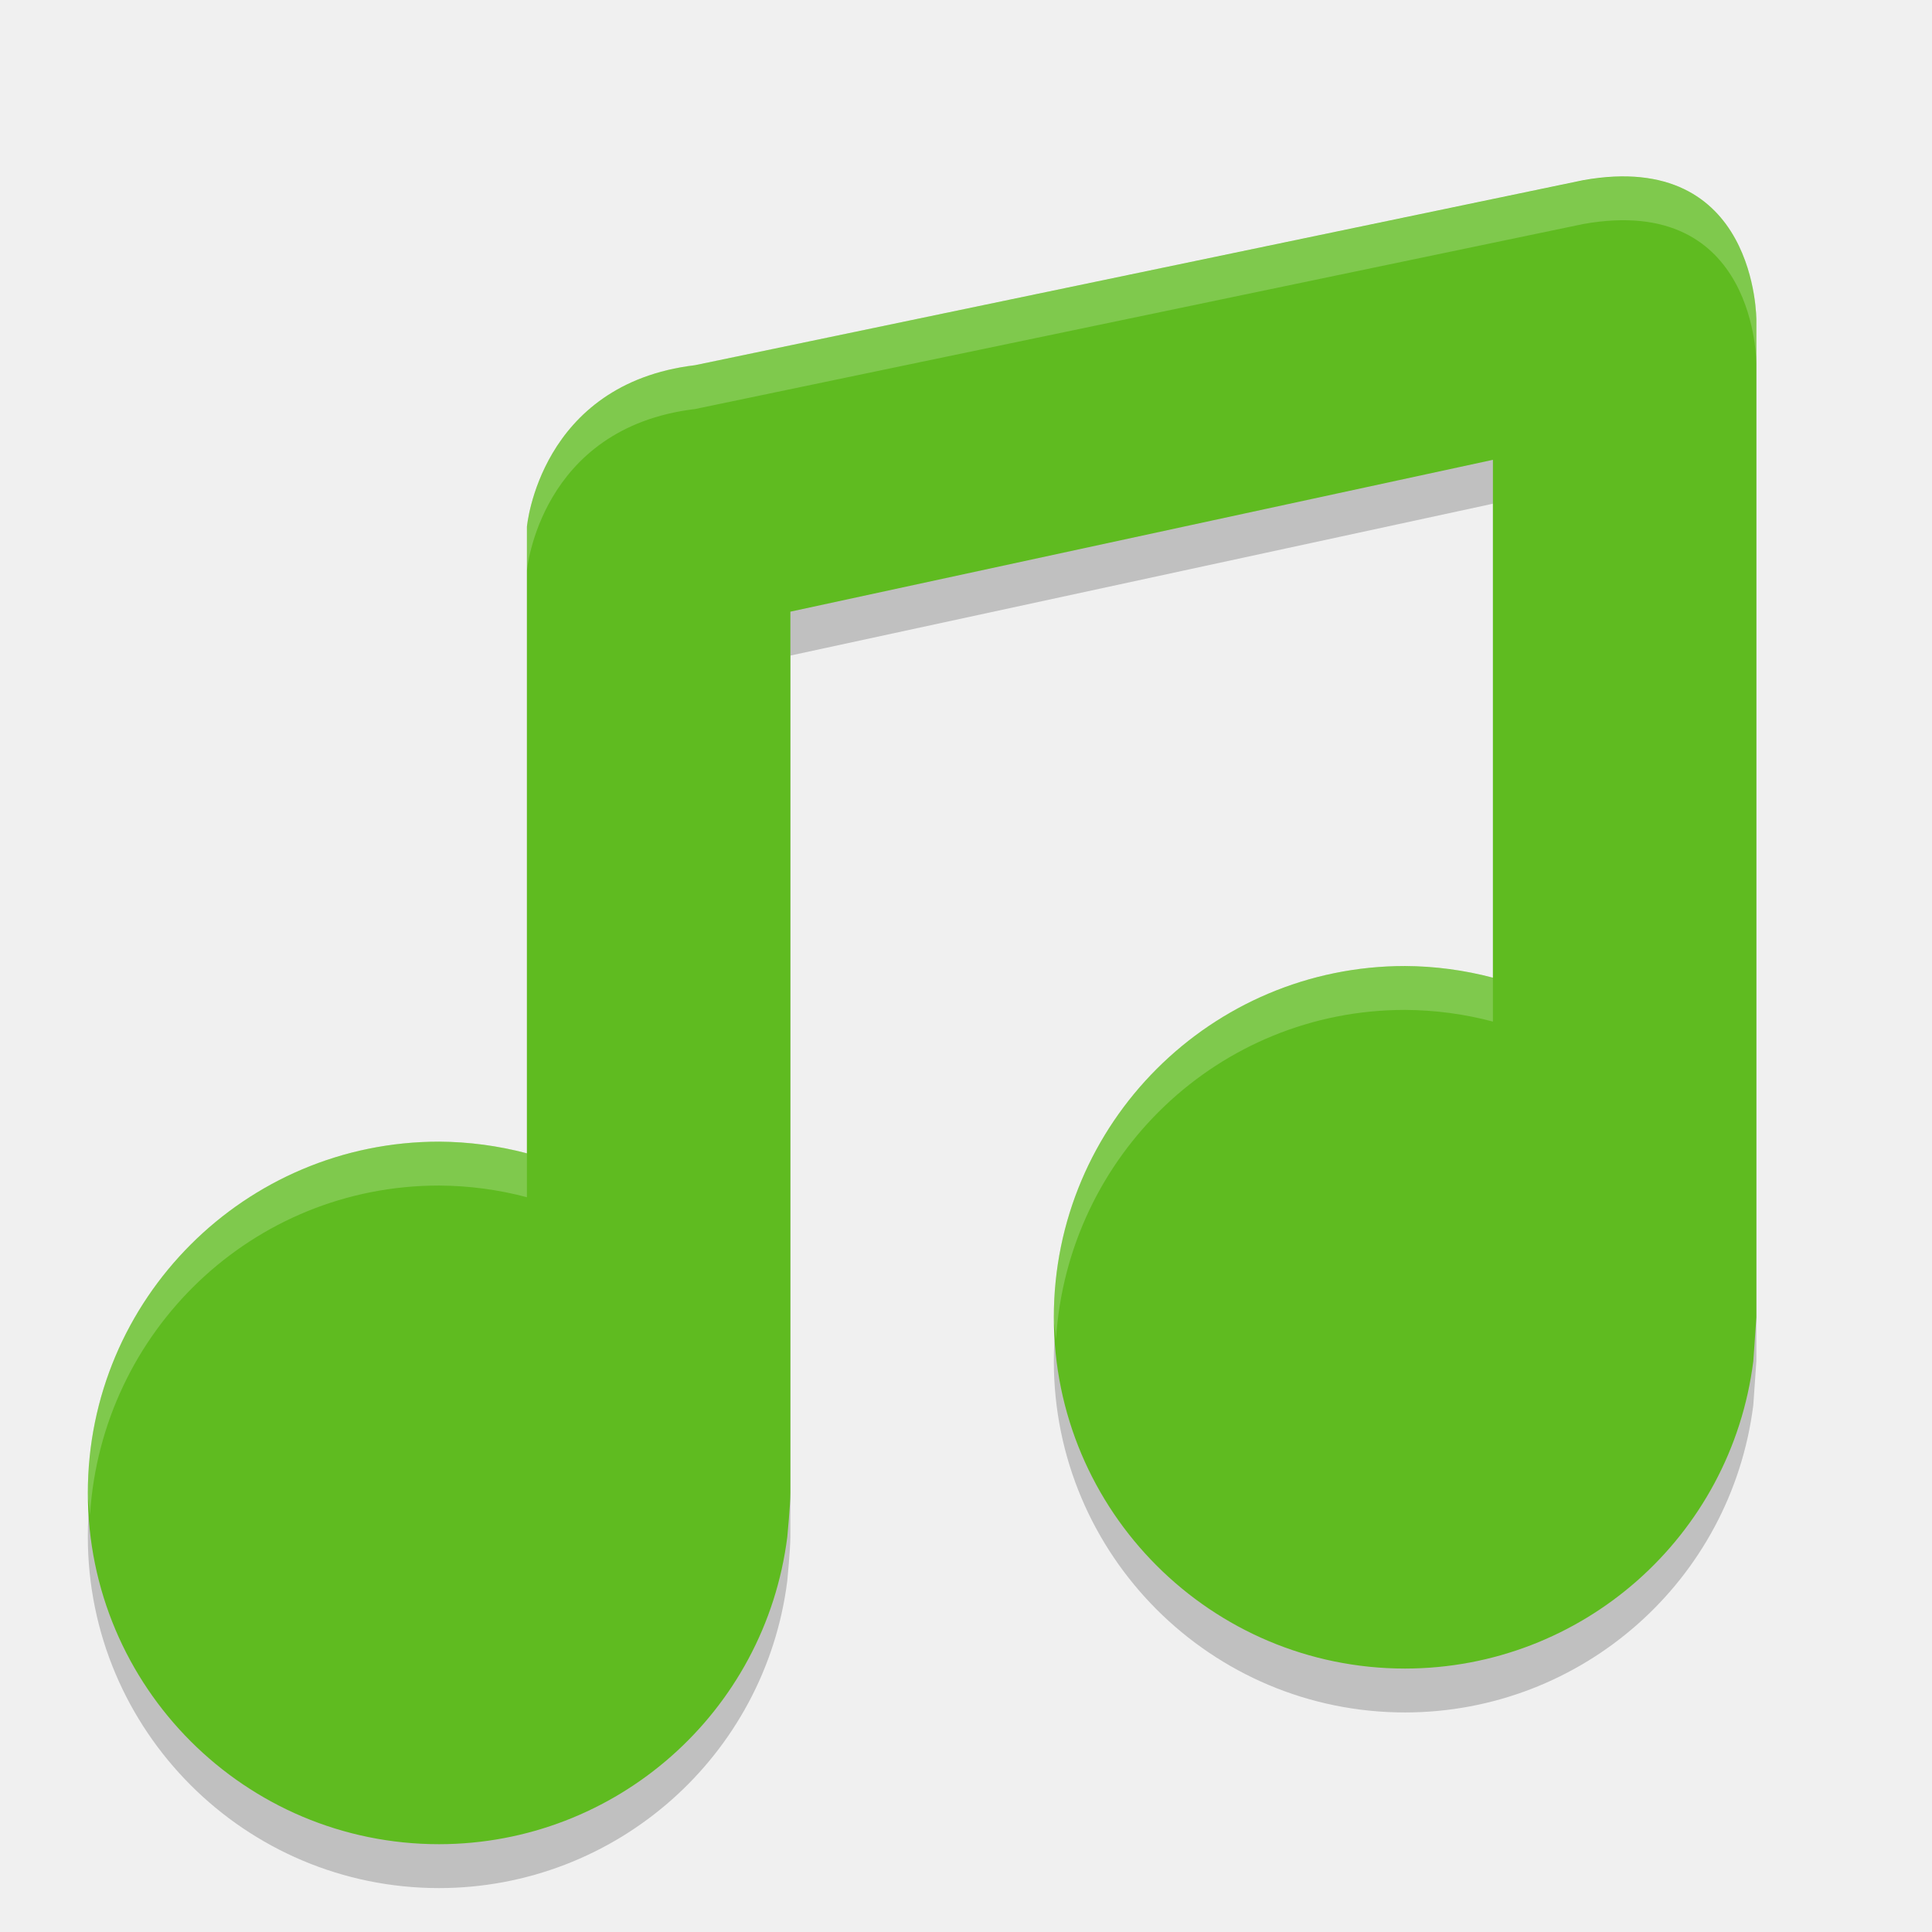
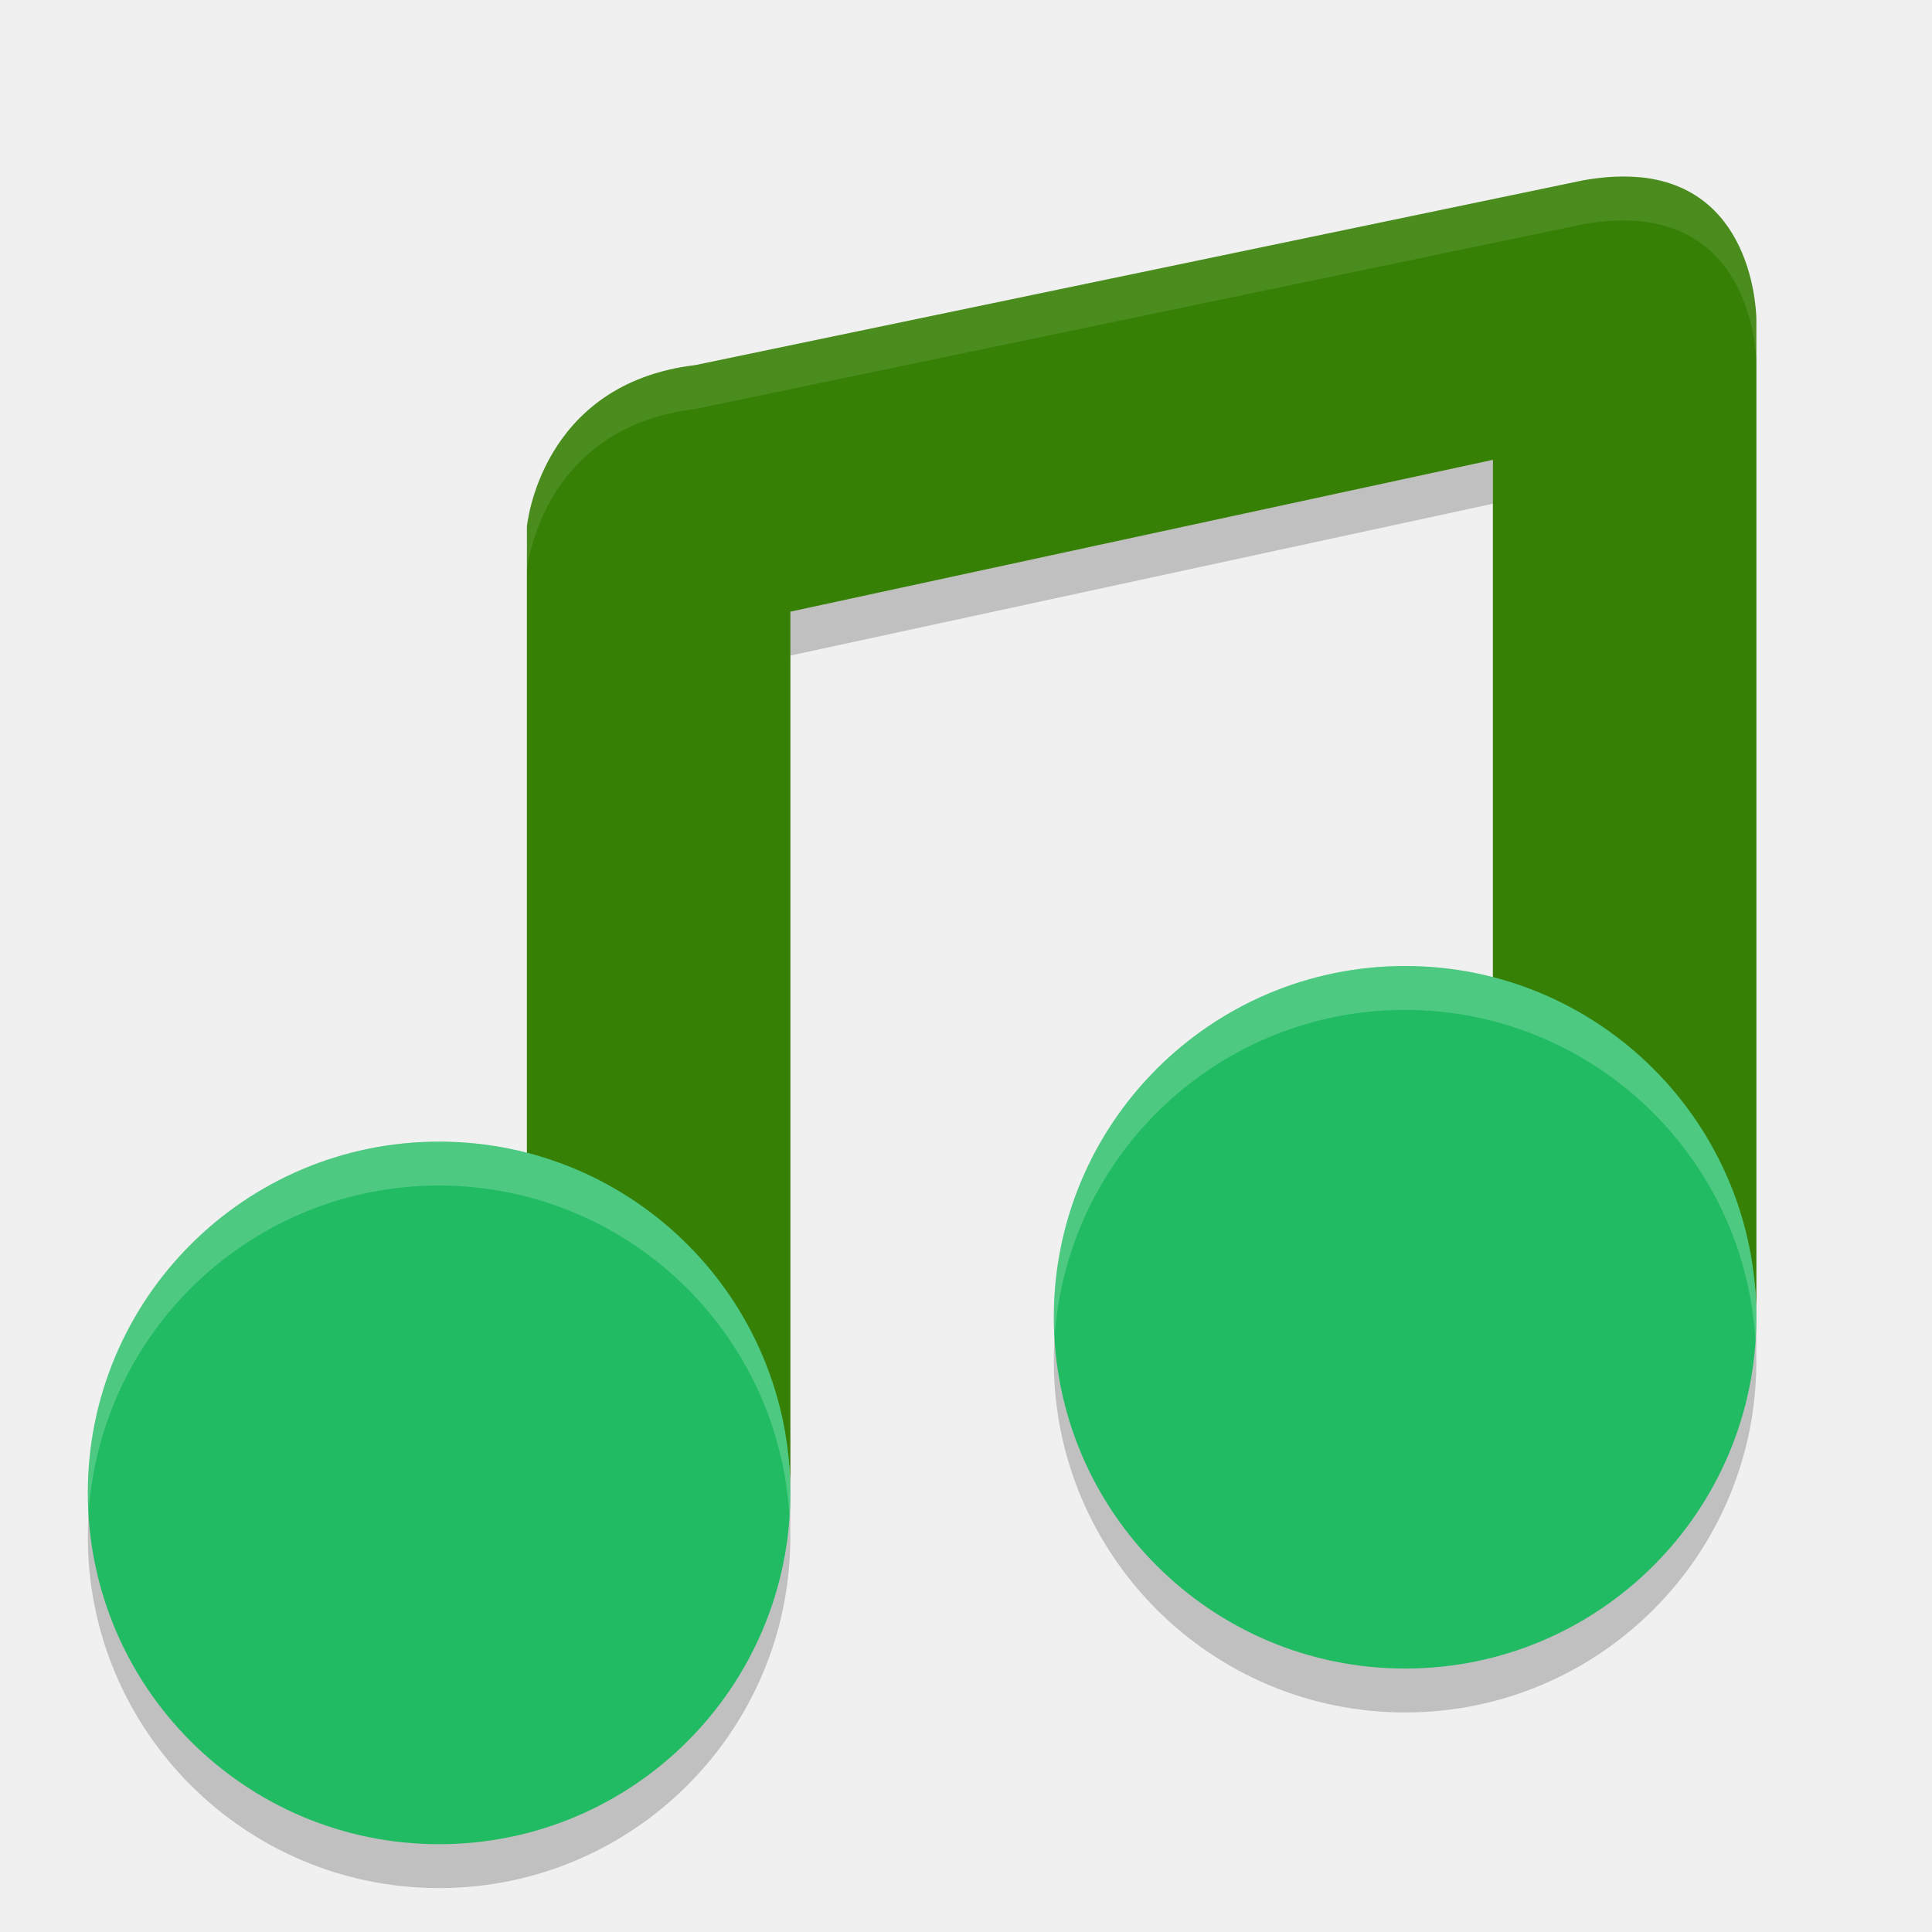
<svg xmlns="http://www.w3.org/2000/svg" width="22" height="22" version="1">
-   <g style="opacity:0.2" transform="matrix(0.5,0,0,0.5,-0.99983,0.5)">
-     <path d="M 38.058,4.103 17.826,8.317 C 14.286,8.743 14,12 14,11.995 V 26.266 C 13.347,26.093 12.675,26.004 12,26 c -4.418,0 -8,3.582 -8,8 0,4.418 3.582,8 8,8 4.029,-0.004 7.426,-3.003 7.93,-7 0,0 0.07,-0.727 0.07,-1 V 13.93 l 16,-3.458 v 11.794 c -0.653,-0.173 -1.325,-0.262 -2,-0.266 -4.418,0 -8,3.582 -8,8 0,4.418 3.582,8 8,8 4.029,-0.004 7.426,-3.003 7.93,-7 l 0.07,-1 V 7.297 c 0,0 0.027,-3.902 -3.942,-3.194 z" />
-   </g>
-   <g style="fill:#3c8cf8" transform="matrix(0.5,0,0,0.5,-0.99983,1.714e-4)">
-     <path style="fill:#5fbb20" d="M 38.058,4.103 17.826,8.317 C 14.286,8.743 14,12 14,11.995 V 26.266 C 13.347,26.093 12.675,26.004 12,26 c -4.418,0 -8,3.582 -8,8 0,4.418 3.582,8 8,8 4.029,-0.004 7.426,-3.003 7.93,-7 0,0 0.07,-0.727 0.07,-1 V 13.93 l 16,-3.458 v 11.794 c -0.653,-0.173 -1.325,-0.262 -2,-0.266 -4.418,0 -8,3.582 -8,8 0,4.418 3.582,8 8,8 4.029,-0.004 7.426,-3.003 7.93,-7 l 0.07,-1 V 7.297 c 0,0 0.027,-3.902 -3.942,-3.194 z" />
-   </g>
-   <g style="opacity:0.2;fill:#ffffff" transform="matrix(0.5,0,0,0.5,-0.99983,1.714e-4)">
-     <path style="fill:#ffffff" d="m 19.684,3.02 c -0.19,-0.019 -0.406,-0.011 -0.654,0.033 L 8.914,5.158 C 7.144,5.371 7,7 7,6.998 v 0.5 C 7,7.5 7.144,5.871 8.914,5.658 L 19.029,3.551 C 21.014,3.196 21,5.148 21,5.148 v -0.5 c 0,0 0.011,-1.493 -1.316,-1.629 z M 17,12 c -2.209,0 -4,1.791 -4,4 0,0.086 0.02,0.166 0.025,0.25 C 13.157,14.16 14.876,12.5 17,12.5 c 0.338,0.002 0.673,0.046 1,0.133 v -0.5 C 17.674,12.046 17.337,12.002 17,12 Z M 6,14 c -2.209,0 -4,1.791 -4,4 0,0.086 0.02,0.166 0.025,0.25 C 2.157,16.16 3.876,14.5 6,14.5 c 0.338,0.002 0.673,0.046 1,0.133 v -0.5 C 6.673,14.046 6.338,14.002 6,14 Z" transform="matrix(2,0,0,2,-3.4e-4,-2.000343)" />
-   </g>
+   <path d="m 18.684,2.52 c -0.19,-0.019 -0.406,-0.011 -0.654,0.033 L 7.914,4.658 C 6.144,4.871 6,6.5 6,6.498 V 8.5 16.231 c 1.74,0.449 2.967,-0.596 3,1.201 V 7.465 L 17,5.736 V 7.5 14.231 c 1.74,0.449 2.967,-0.596 3,1.201 V 4.148 c 0,0 0.011,-1.493 -1.316,-1.629 z" style="opacity:0.2" />
+   <path style="fill:#378006" d="m 18.684,2.02 c -0.19,-0.019 -0.406,-0.011 -0.654,0.033 L 7.914,4.158 C 6.144,4.371 6,6 6,5.998 V 8 15.731 c 1.74,0.449 2.967,-0.596 3,1.201 V 6.965 L 17,5.236 V 7 13.731 c 1.74,0.449 2.967,-0.596 3,1.201 V 3.648 c 0,0 0.011,-1.493 -1.316,-1.629 z" />
+   <path d="m 16,11.5 a 4,4 0 0 0 -4,4 4,4 0 0 0 4,4 4,4 0 0 0 4,-4 4,4 0 0 0 -4,-4 z m -11,2 a 4,4 0 0 0 -4,4 4,4 0 0 0 4,4 4,4 0 0 0 4,-4 4,4 0 0 0 -4,-4 z" style="opacity:0.2" />
+   <path style="fill:#20bb63" d="m 16,11 a 4,4 0 0 0 -4,4 4,4 0 0 0 4,4 4,4 0 0 0 4,-4 4,4 0 0 0 -4,-4 z M 5,13 a 4,4 0 0 0 -4,4 4,4 0 0 0 4,4 4,4 0 0 0 4,-4 4,4 0 0 0 -4,-4 z" />
+   <path style="opacity:0.1;fill:#ffffff" d="m 18.684,2.02 c -0.19,-0.019 -0.406,-0.011 -0.654,0.033 L 7.914,4.158 C 6.144,4.371 6,6 6,5.998 v 0.5 C 6,6.5 6.144,4.871 7.914,4.658 L 18.029,2.553 c 0.248,-0.044 0.465,-0.053 0.654,-0.033 C 20.011,2.656 20,4.148 20,4.148 v -0.5 c 0,0 0.011,-1.493 -1.316,-1.629 z" />
+   <path style="opacity:0.2;fill:#ffffff" d="m 16,11 a 4,4 0 0 0 -4,4 4,4 0 0 0 0.01,0.211 A 4,4 0 0 1 16,11.5 4,4 0 0 1 19.99,15.283 4,4 0 0 0 20,15 4,4 0 0 0 16,11 Z M 5,13 A 4,4 0 0 0 1,17 4,4 0 0 0 1.01,17.211 4,4 0 0 1 5,13.5 4,4 0 0 1 8.99,17.283 4,4 0 0 0 9,17 4,4 0 0 0 5,13 Z" />
</svg>
